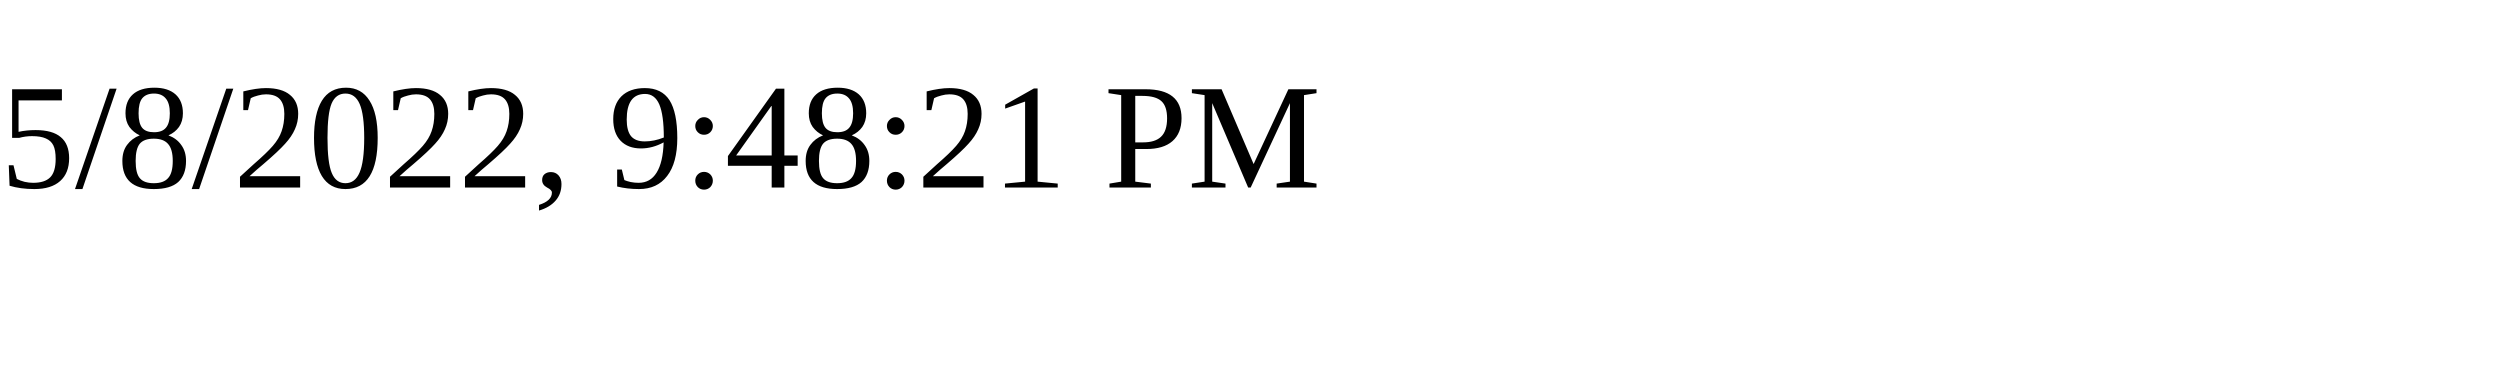
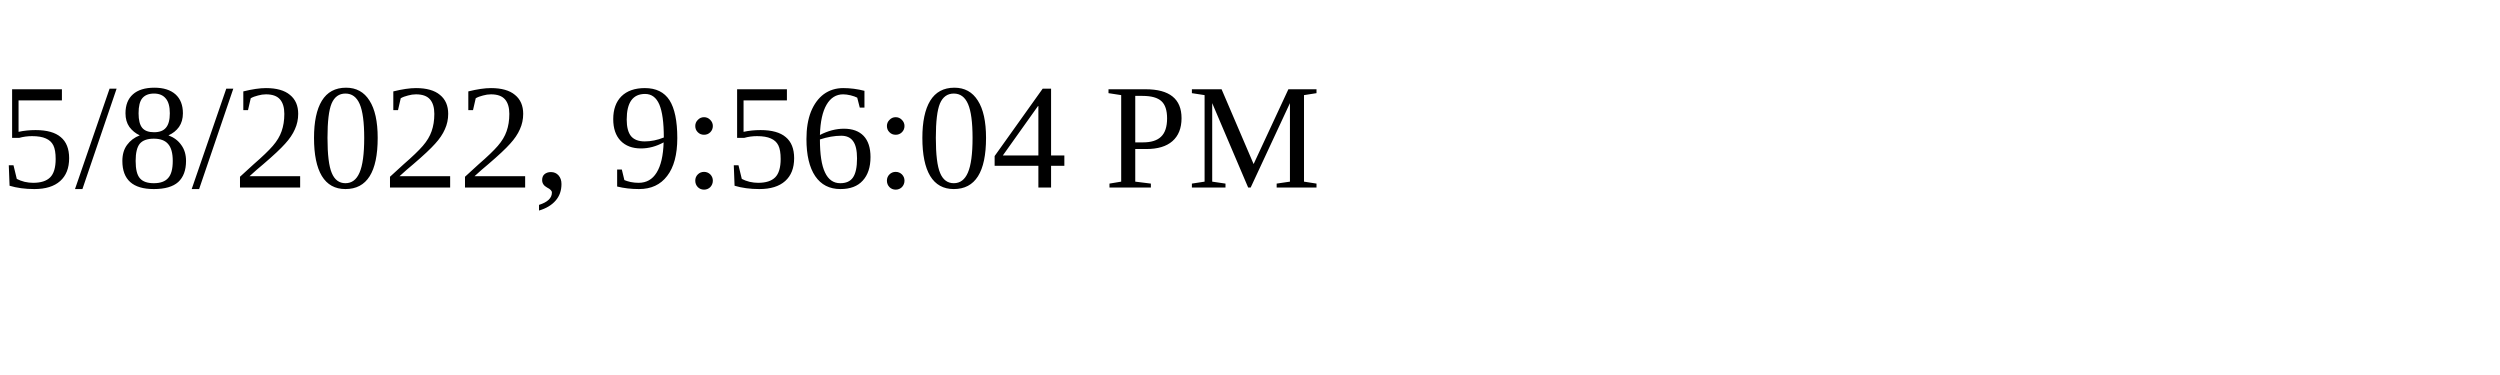
<svg xmlns="http://www.w3.org/2000/svg" height="30" width="200">
-   <text x="0" y="15">5/8/2022, 9:48:21 PM</text>
+   <text x="0" y="15">5/8/2022, 9:56:04 PM</text>
</svg>
